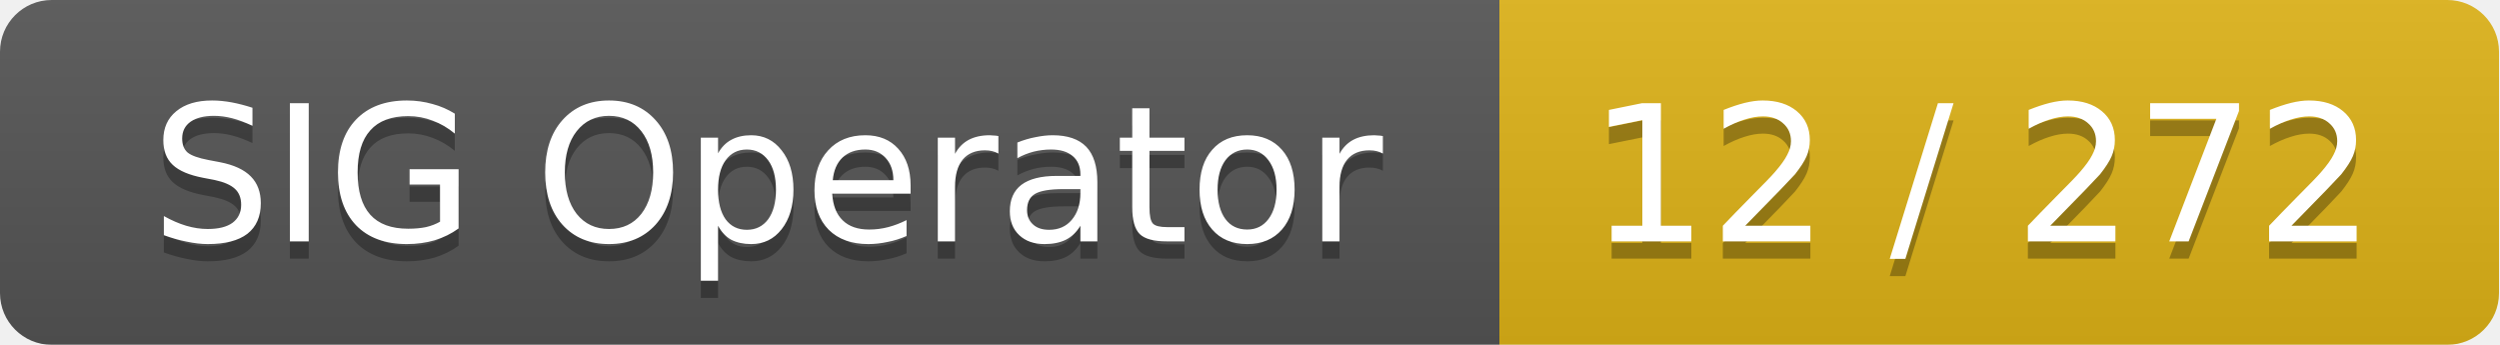
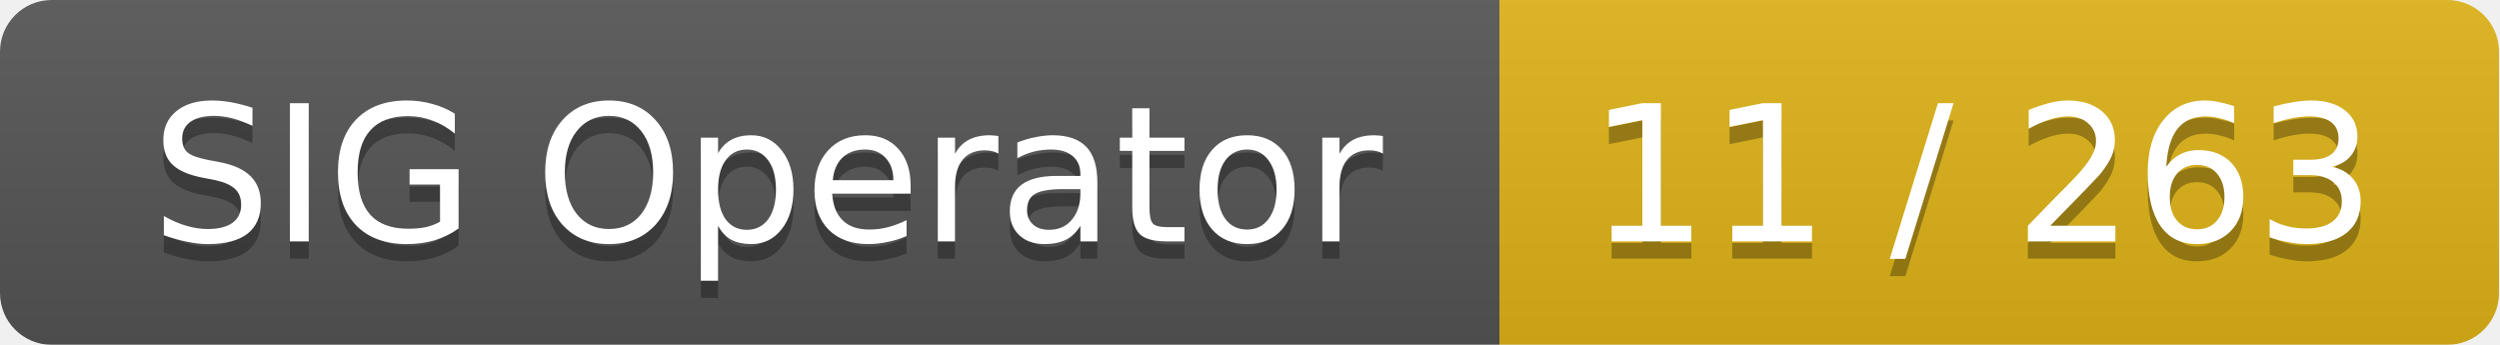
<svg xmlns="http://www.w3.org/2000/svg" width="145" height="20">
  <linearGradient id="smooth" x2="0" y2="100%">
    <stop offset="0" stop-color="#bbb" stop-opacity=".1" />
    <stop offset="1" stop-opacity=".1" />
  </linearGradient>
  <mask id="round">
    <rect width="145" height="20" rx="3" fill="#fff" />
  </mask>
  <g mask="url(#round)">
    <rect width="87" height="20" fill="#555" />
    <rect x="87" width="58" height="20" fill="#dfb317" />
    <rect width="145" height="20" fill="url(#smooth)" />
  </g>
  <g fill="#fff" text-anchor="middle" font-family="DejaVu Sans,Verdana,Geneva,sans-serif" font-size="11">
    <text x="44.5" y="15" fill="#010101" fill-opacity=".3">SIG Operator</text>
    <text x="44.5" y="14">SIG Operator</text>
-     <text x="115" y="15" fill="#010101" fill-opacity=".3">12 / 272</text>
-     <text x="115" y="14">12 / 272</text>
+     <text x="115" y="15" fill="#010101" fill-opacity=".3">11 / 263</text>
+     <text x="115" y="14">11 / 263</text>
  </g>
</svg>
